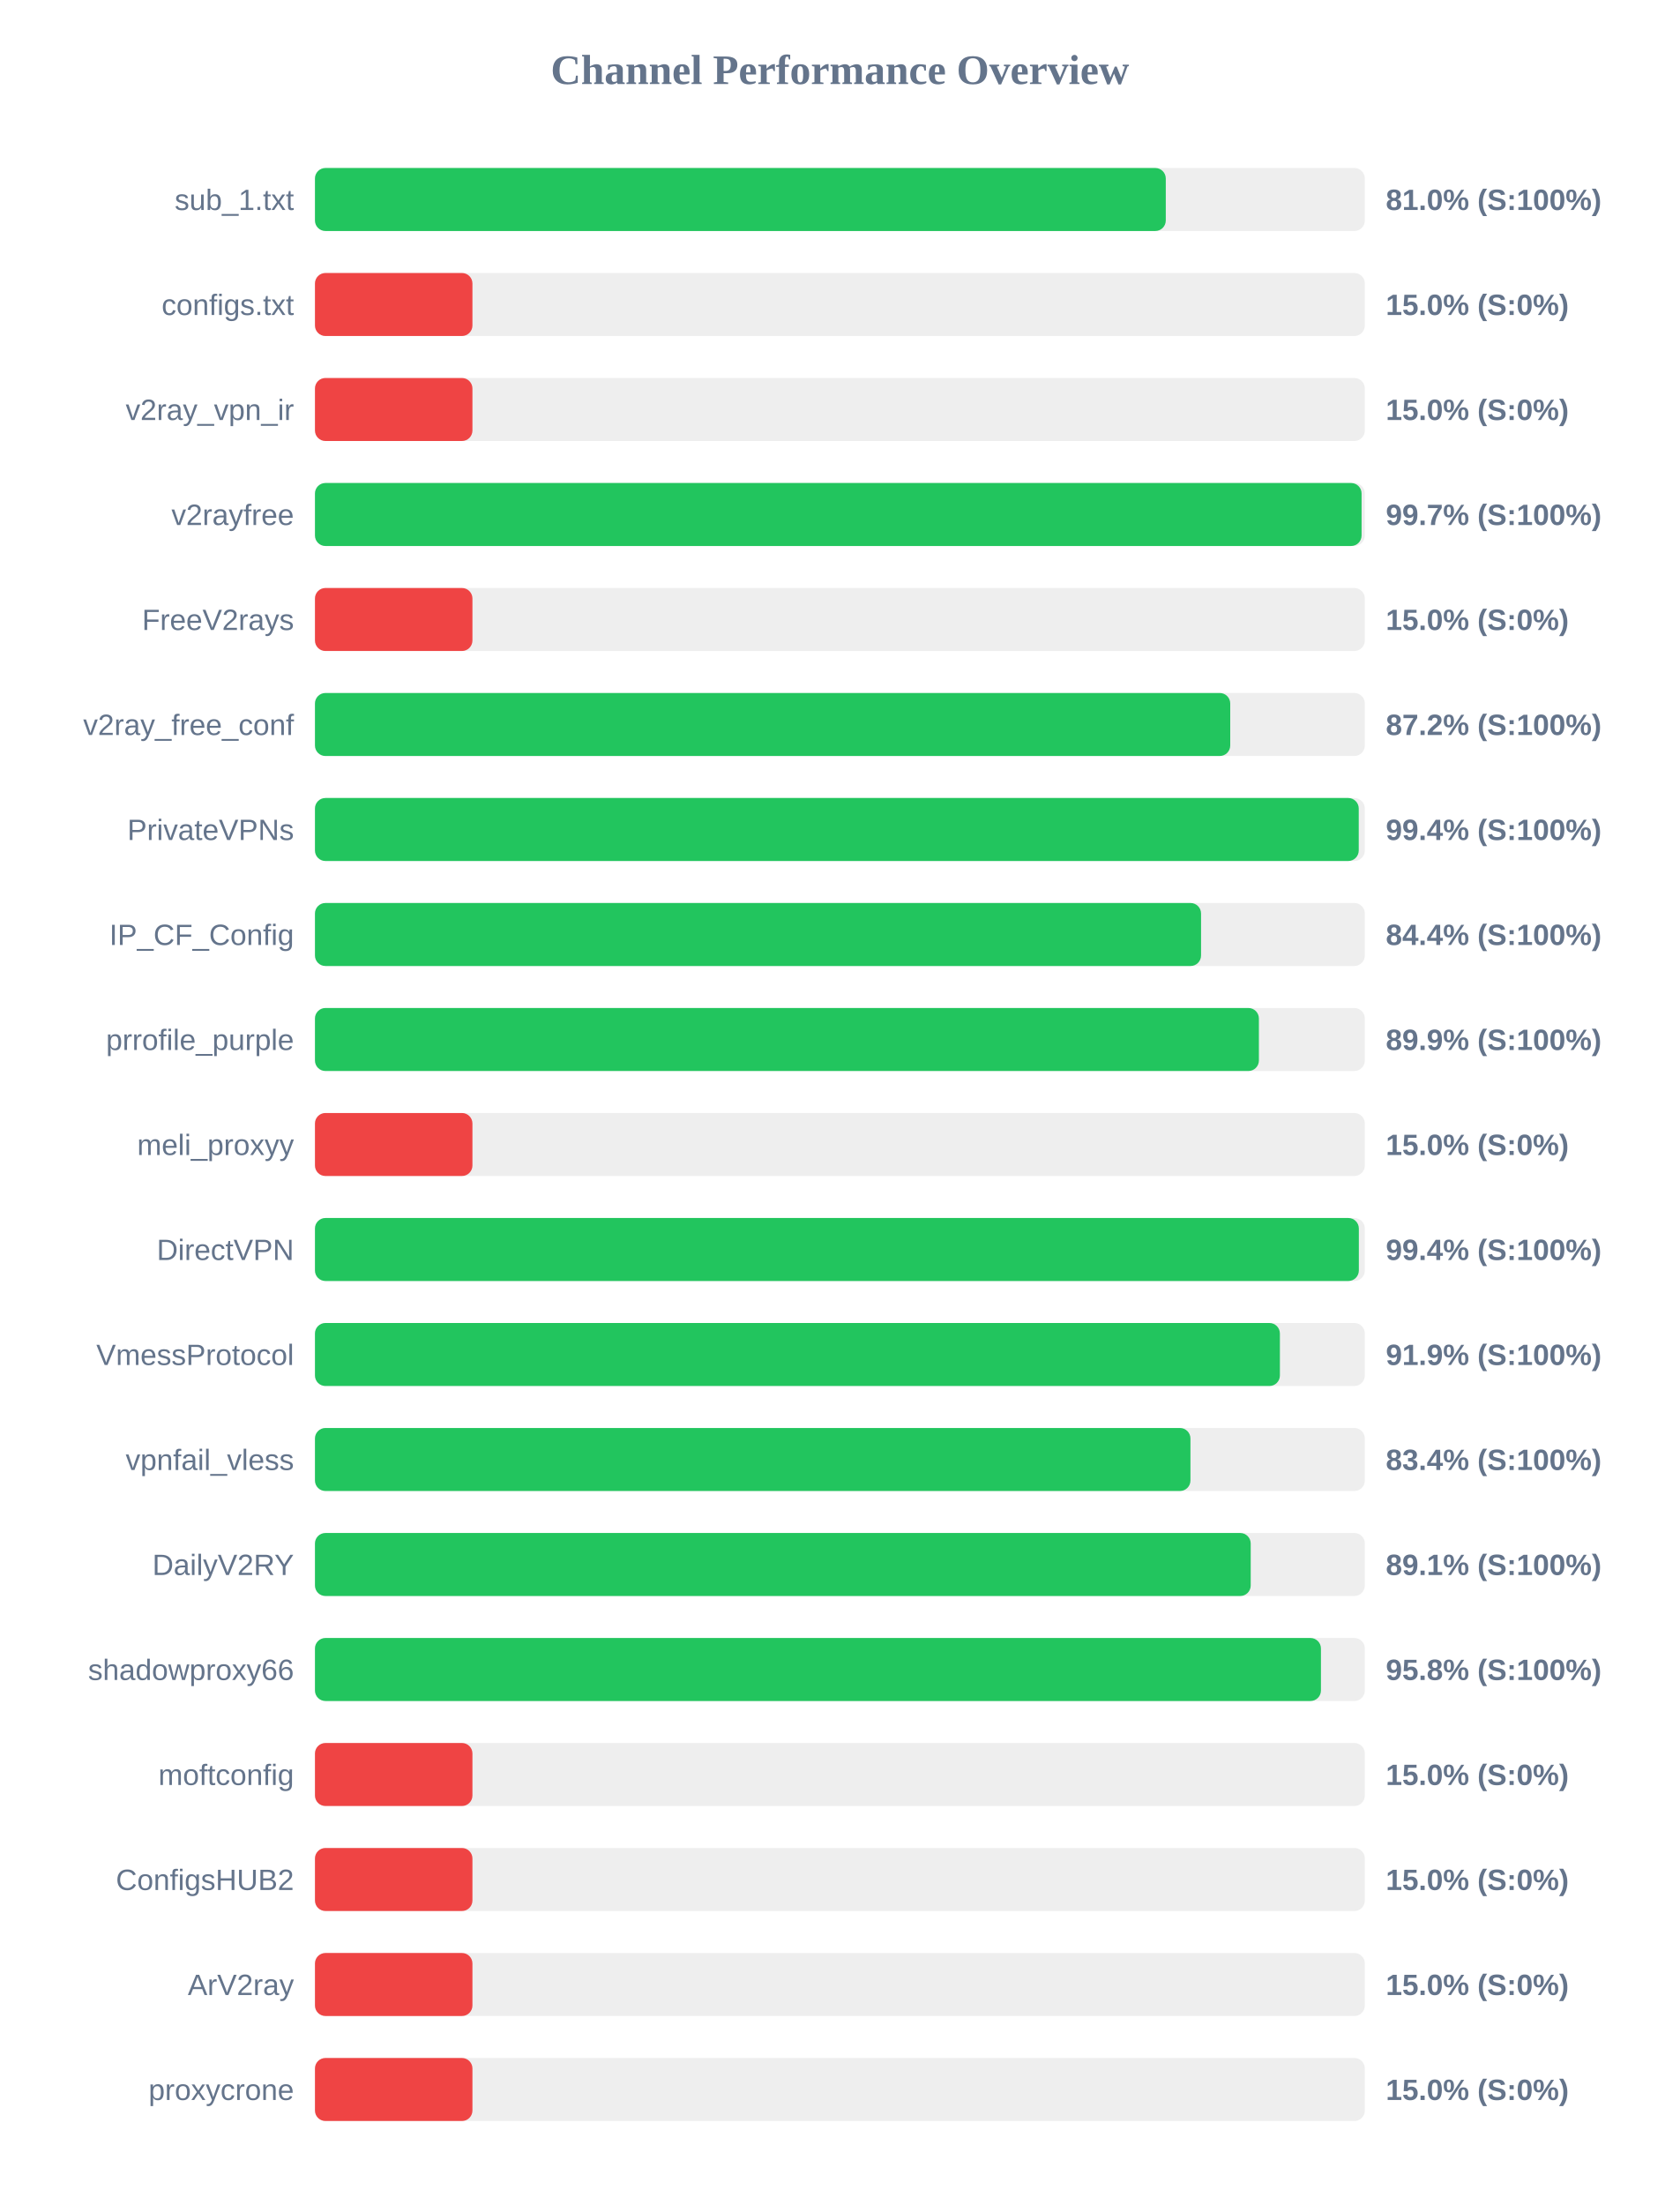
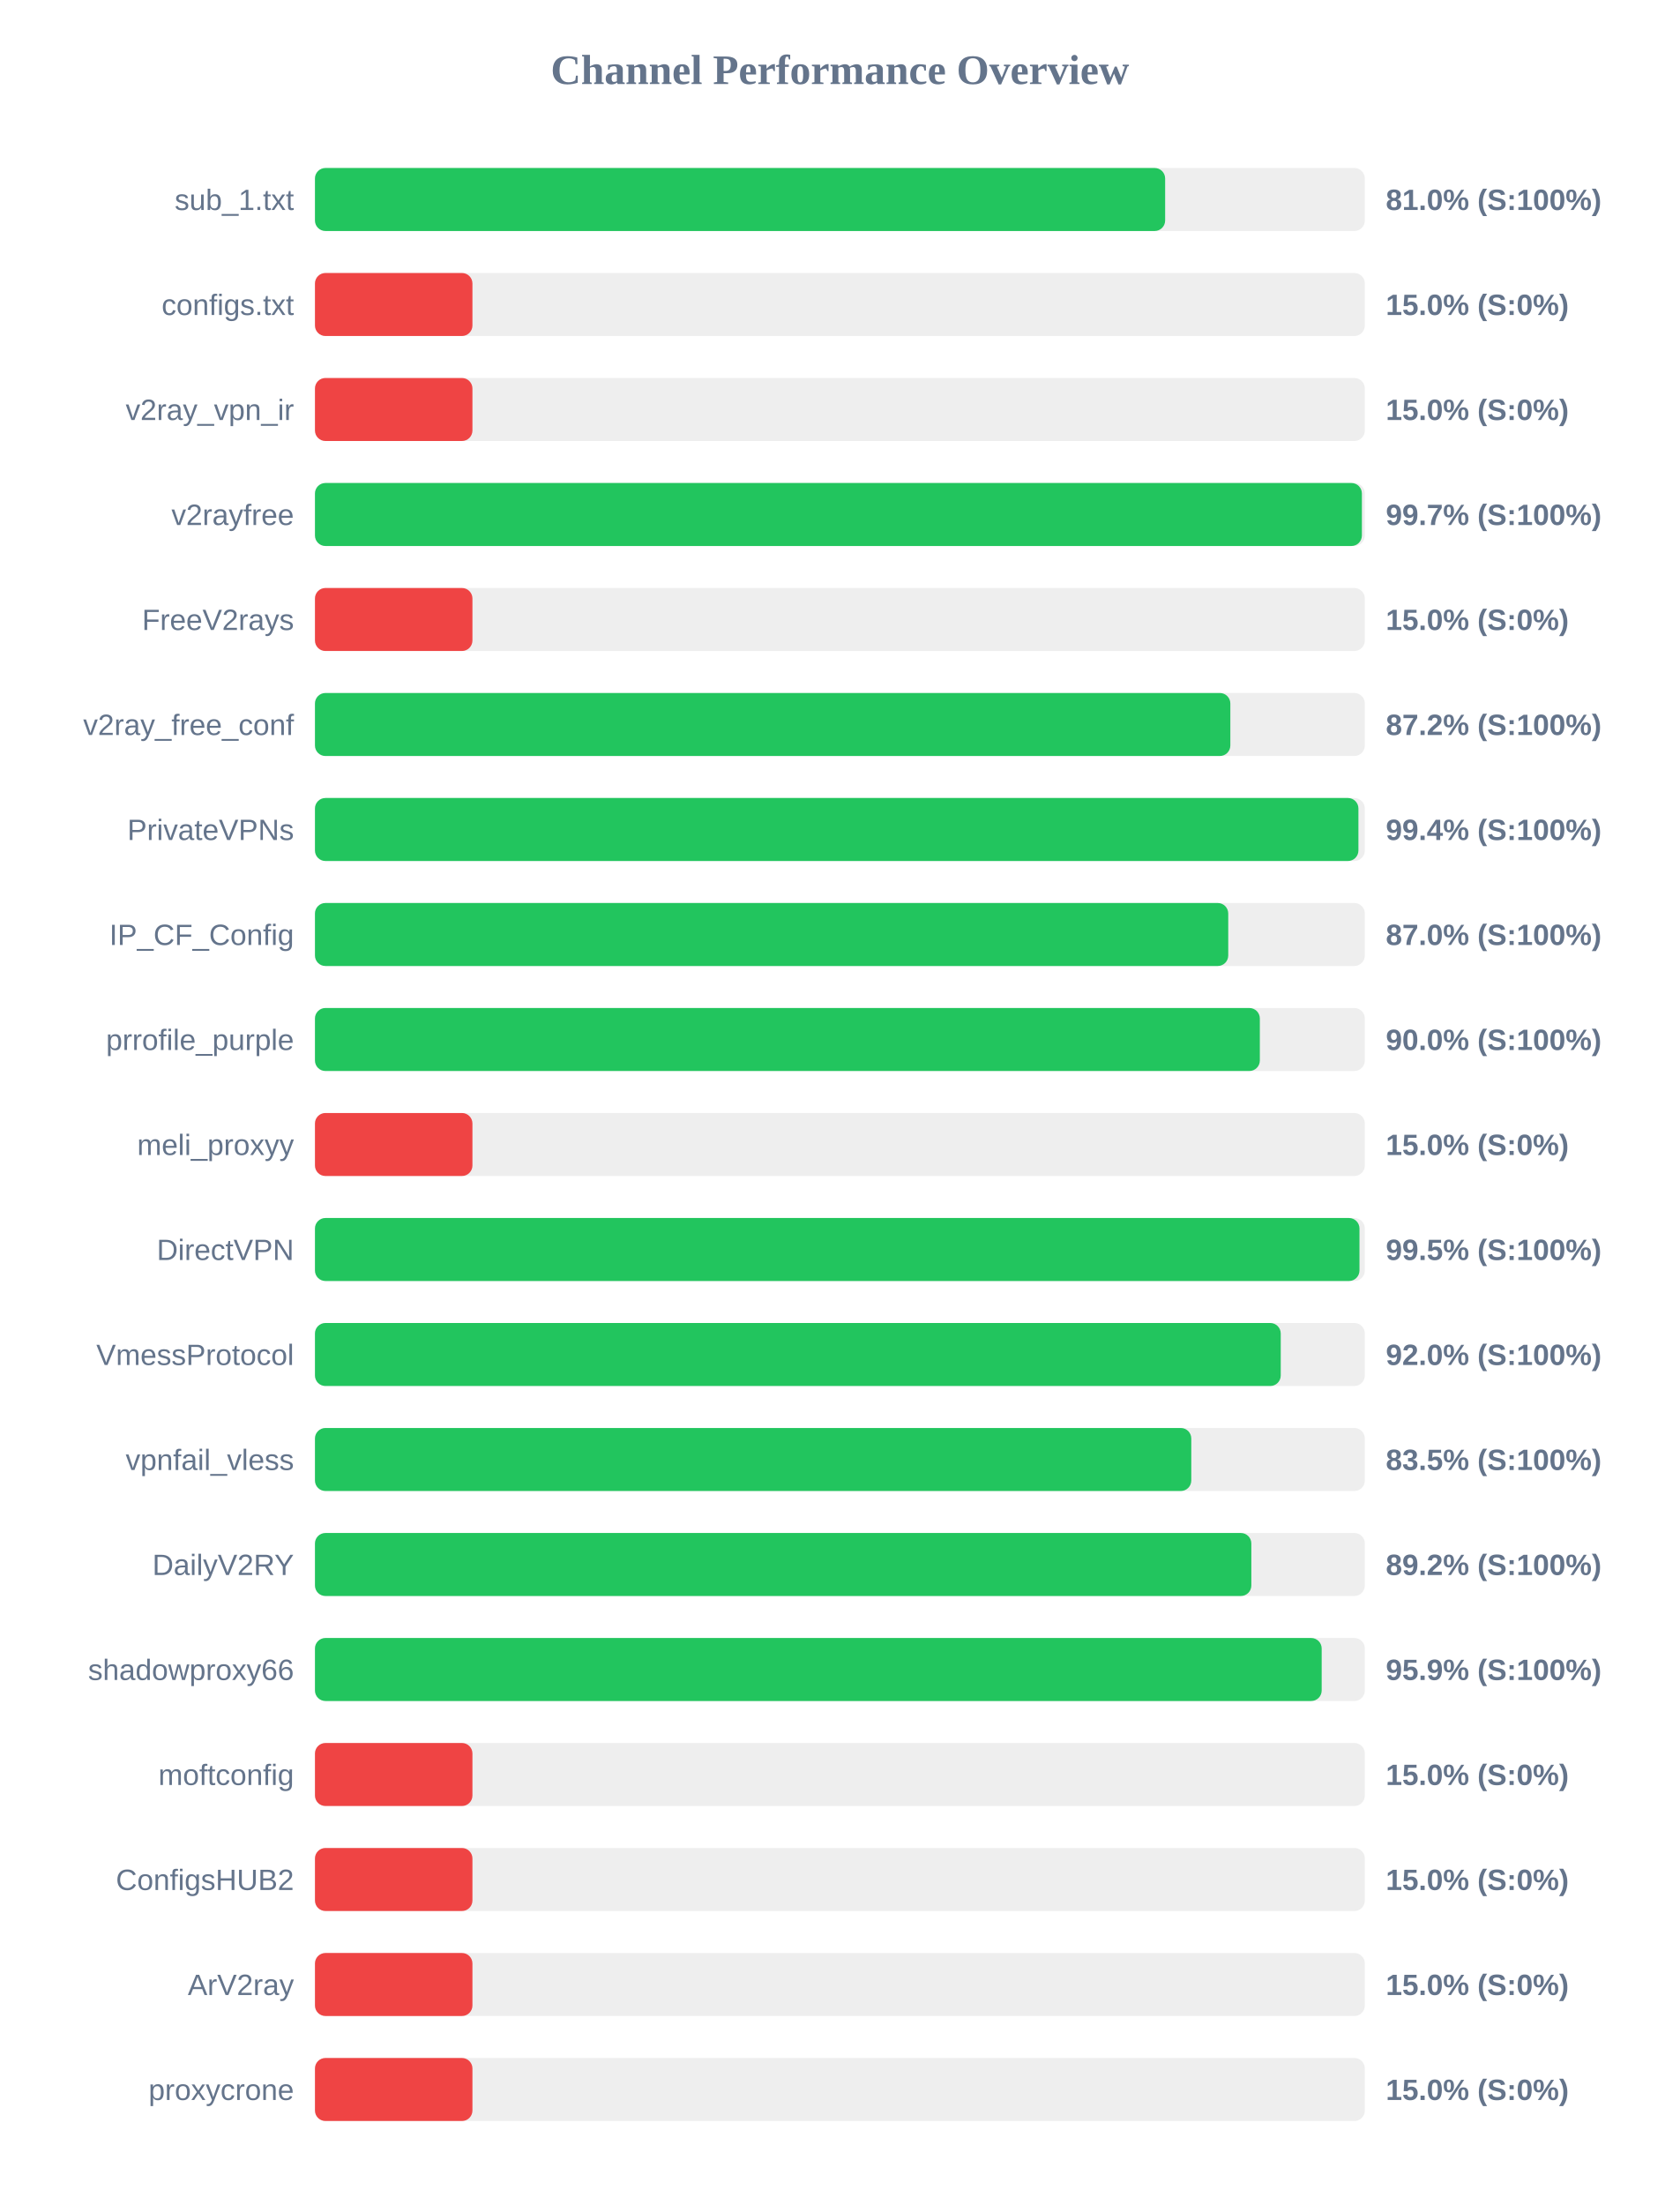
<svg xmlns="http://www.w3.org/2000/svg" width="800" height="1050" version="1.1">
  <style>
        .row { font: 14px Arial; fill: #64748b; }
        .score { font: bold 14px Arial; fill: #64748b; }
    </style>
  <text x="400" y="40" text-anchor="middle" font-size="20px" font-weight="bold" fill="#64748b">Channel Performance Overview</text>
  <rect x="150" y="80" width="500" height="30" fill="#eee" rx="5" />
-   <rect x="150" y="80" width="405.2" height="30" fill="#22c55e" rx="5" />
+   <rect x="150" y="80" width="404.9" height="30" fill="#22c55e" rx="5" />
  <text x="140" y="100" text-anchor="end" class="row">sub_1.txt</text>
  <text x="660" y="100" text-anchor="start" class="score">81.0% (S:100%)</text>
  <rect x="150" y="130" width="500" height="30" fill="#eee" rx="5" />
  <rect x="150" y="130" width="75.0" height="30" fill="#ef4444" rx="5" />
  <text x="140" y="150" text-anchor="end" class="row">configs.txt</text>
  <text x="660" y="150" text-anchor="start" class="score">15.0% (S:0%)</text>
  <rect x="150" y="180" width="500" height="30" fill="#eee" rx="5" />
  <rect x="150" y="180" width="75.0" height="30" fill="#ef4444" rx="5" />
  <text x="140" y="200" text-anchor="end" class="row">v2ray_vpn_ir</text>
  <text x="660" y="200" text-anchor="start" class="score">15.0% (S:0%)</text>
  <rect x="150" y="230" width="500" height="30" fill="#eee" rx="5" />
-   <rect x="150" y="230" width="498.45" height="30" fill="#22c55e" rx="5" />
+   <rect x="150" y="230" width="498.6" height="30" fill="#22c55e" rx="5" />
  <text x="140" y="250" text-anchor="end" class="row">v2rayfree</text>
  <text x="660" y="250" text-anchor="start" class="score">99.7% (S:100%)</text>
  <rect x="150" y="280" width="500" height="30" fill="#eee" rx="5" />
  <rect x="150" y="280" width="75.0" height="30" fill="#ef4444" rx="5" />
  <text x="140" y="300" text-anchor="end" class="row">FreeV2rays</text>
  <text x="660" y="300" text-anchor="start" class="score">15.0% (S:0%)</text>
  <rect x="150" y="330" width="500" height="30" fill="#eee" rx="5" />
-   <rect x="150" y="330" width="435.9" height="30" fill="#22c55e" rx="5" />
+   <rect x="150" y="330" width="435.95" height="30" fill="#22c55e" rx="5" />
  <text x="140" y="350" text-anchor="end" class="row">v2ray_free_conf</text>
  <text x="660" y="350" text-anchor="start" class="score">87.2% (S:100%)</text>
  <rect x="150" y="380" width="500" height="30" fill="#eee" rx="5" />
-   <rect x="150" y="380" width="497.1" height="30" fill="#22c55e" rx="5" />
+   <rect x="150" y="380" width="496.95" height="30" fill="#22c55e" rx="5" />
  <text x="140" y="400" text-anchor="end" class="row">PrivateVPNs</text>
  <text x="660" y="400" text-anchor="start" class="score">99.4% (S:100%)</text>
  <rect x="150" y="430" width="500" height="30" fill="#eee" rx="5" />
-   <rect x="150" y="430" width="422.0" height="30" fill="#22c55e" rx="5" />
+   <rect x="150" y="430" width="434.95" height="30" fill="#22c55e" rx="5" />
  <text x="140" y="450" text-anchor="end" class="row">IP_CF_Config</text>
-   <text x="660" y="450" text-anchor="start" class="score">84.4% (S:100%)</text>
+   <text x="660" y="450" text-anchor="start" class="score">87.0% (S:100%)</text>
  <rect x="150" y="480" width="500" height="30" fill="#eee" rx="5" />
-   <rect x="150" y="480" width="449.55" height="30" fill="#22c55e" rx="5" />
+   <rect x="150" y="480" width="450.0" height="30" fill="#22c55e" rx="5" />
  <text x="140" y="500" text-anchor="end" class="row">prrofile_purple</text>
-   <text x="660" y="500" text-anchor="start" class="score">89.9% (S:100%)</text>
+   <text x="660" y="500" text-anchor="start" class="score">90.0% (S:100%)</text>
  <rect x="150" y="530" width="500" height="30" fill="#eee" rx="5" />
  <rect x="150" y="530" width="75.0" height="30" fill="#ef4444" rx="5" />
  <text x="140" y="550" text-anchor="end" class="row">meli_proxyy</text>
  <text x="660" y="550" text-anchor="start" class="score">15.0% (S:0%)</text>
  <rect x="150" y="580" width="500" height="30" fill="#eee" rx="5" />
-   <rect x="150" y="580" width="497.15" height="30" fill="#22c55e" rx="5" />
+   <rect x="150" y="580" width="497.45" height="30" fill="#22c55e" rx="5" />
  <text x="140" y="600" text-anchor="end" class="row">DirectVPN</text>
-   <text x="660" y="600" text-anchor="start" class="score">99.4% (S:100%)</text>
+   <text x="660" y="600" text-anchor="start" class="score">99.5% (S:100%)</text>
  <rect x="150" y="630" width="500" height="30" fill="#eee" rx="5" />
-   <rect x="150" y="630" width="459.55" height="30" fill="#22c55e" rx="5" />
+   <rect x="150" y="630" width="459.95" height="30" fill="#22c55e" rx="5" />
  <text x="140" y="650" text-anchor="end" class="row">VmessProtocol</text>
-   <text x="660" y="650" text-anchor="start" class="score">91.9% (S:100%)</text>
+   <text x="660" y="650" text-anchor="start" class="score">92.0% (S:100%)</text>
  <rect x="150" y="680" width="500" height="30" fill="#eee" rx="5" />
-   <rect x="150" y="680" width="416.95" height="30" fill="#22c55e" rx="5" />
+   <rect x="150" y="680" width="417.35" height="30" fill="#22c55e" rx="5" />
  <text x="140" y="700" text-anchor="end" class="row">vpnfail_vless</text>
-   <text x="660" y="700" text-anchor="start" class="score">83.4% (S:100%)</text>
+   <text x="660" y="700" text-anchor="start" class="score">83.5% (S:100%)</text>
  <rect x="150" y="730" width="500" height="30" fill="#eee" rx="5" />
-   <rect x="150" y="730" width="445.65" height="30" fill="#22c55e" rx="5" />
+   <rect x="150" y="730" width="445.95" height="30" fill="#22c55e" rx="5" />
  <text x="140" y="750" text-anchor="end" class="row">DailyV2RY</text>
-   <text x="660" y="750" text-anchor="start" class="score">89.1% (S:100%)</text>
+   <text x="660" y="750" text-anchor="start" class="score">89.2% (S:100%)</text>
  <rect x="150" y="780" width="500" height="30" fill="#eee" rx="5" />
-   <rect x="150" y="780" width="479.1" height="30" fill="#22c55e" rx="5" />
+   <rect x="150" y="780" width="479.45" height="30" fill="#22c55e" rx="5" />
  <text x="140" y="800" text-anchor="end" class="row">shadowproxy66</text>
-   <text x="660" y="800" text-anchor="start" class="score">95.8% (S:100%)</text>
+   <text x="660" y="800" text-anchor="start" class="score">95.9% (S:100%)</text>
  <rect x="150" y="830" width="500" height="30" fill="#eee" rx="5" />
  <rect x="150" y="830" width="75.0" height="30" fill="#ef4444" rx="5" />
  <text x="140" y="850" text-anchor="end" class="row">moftconfig</text>
  <text x="660" y="850" text-anchor="start" class="score">15.0% (S:0%)</text>
  <rect x="150" y="880" width="500" height="30" fill="#eee" rx="5" />
  <rect x="150" y="880" width="75.0" height="30" fill="#ef4444" rx="5" />
  <text x="140" y="900" text-anchor="end" class="row">ConfigsHUB2</text>
  <text x="660" y="900" text-anchor="start" class="score">15.0% (S:0%)</text>
  <rect x="150" y="930" width="500" height="30" fill="#eee" rx="5" />
  <rect x="150" y="930" width="75.0" height="30" fill="#ef4444" rx="5" />
  <text x="140" y="950" text-anchor="end" class="row">ArV2ray</text>
  <text x="660" y="950" text-anchor="start" class="score">15.0% (S:0%)</text>
  <rect x="150" y="980" width="500" height="30" fill="#eee" rx="5" />
  <rect x="150" y="980" width="75.0" height="30" fill="#ef4444" rx="5" />
  <text x="140" y="1000" text-anchor="end" class="row">proxycrone</text>
  <text x="660" y="1000" text-anchor="start" class="score">15.0% (S:0%)</text>
</svg>
